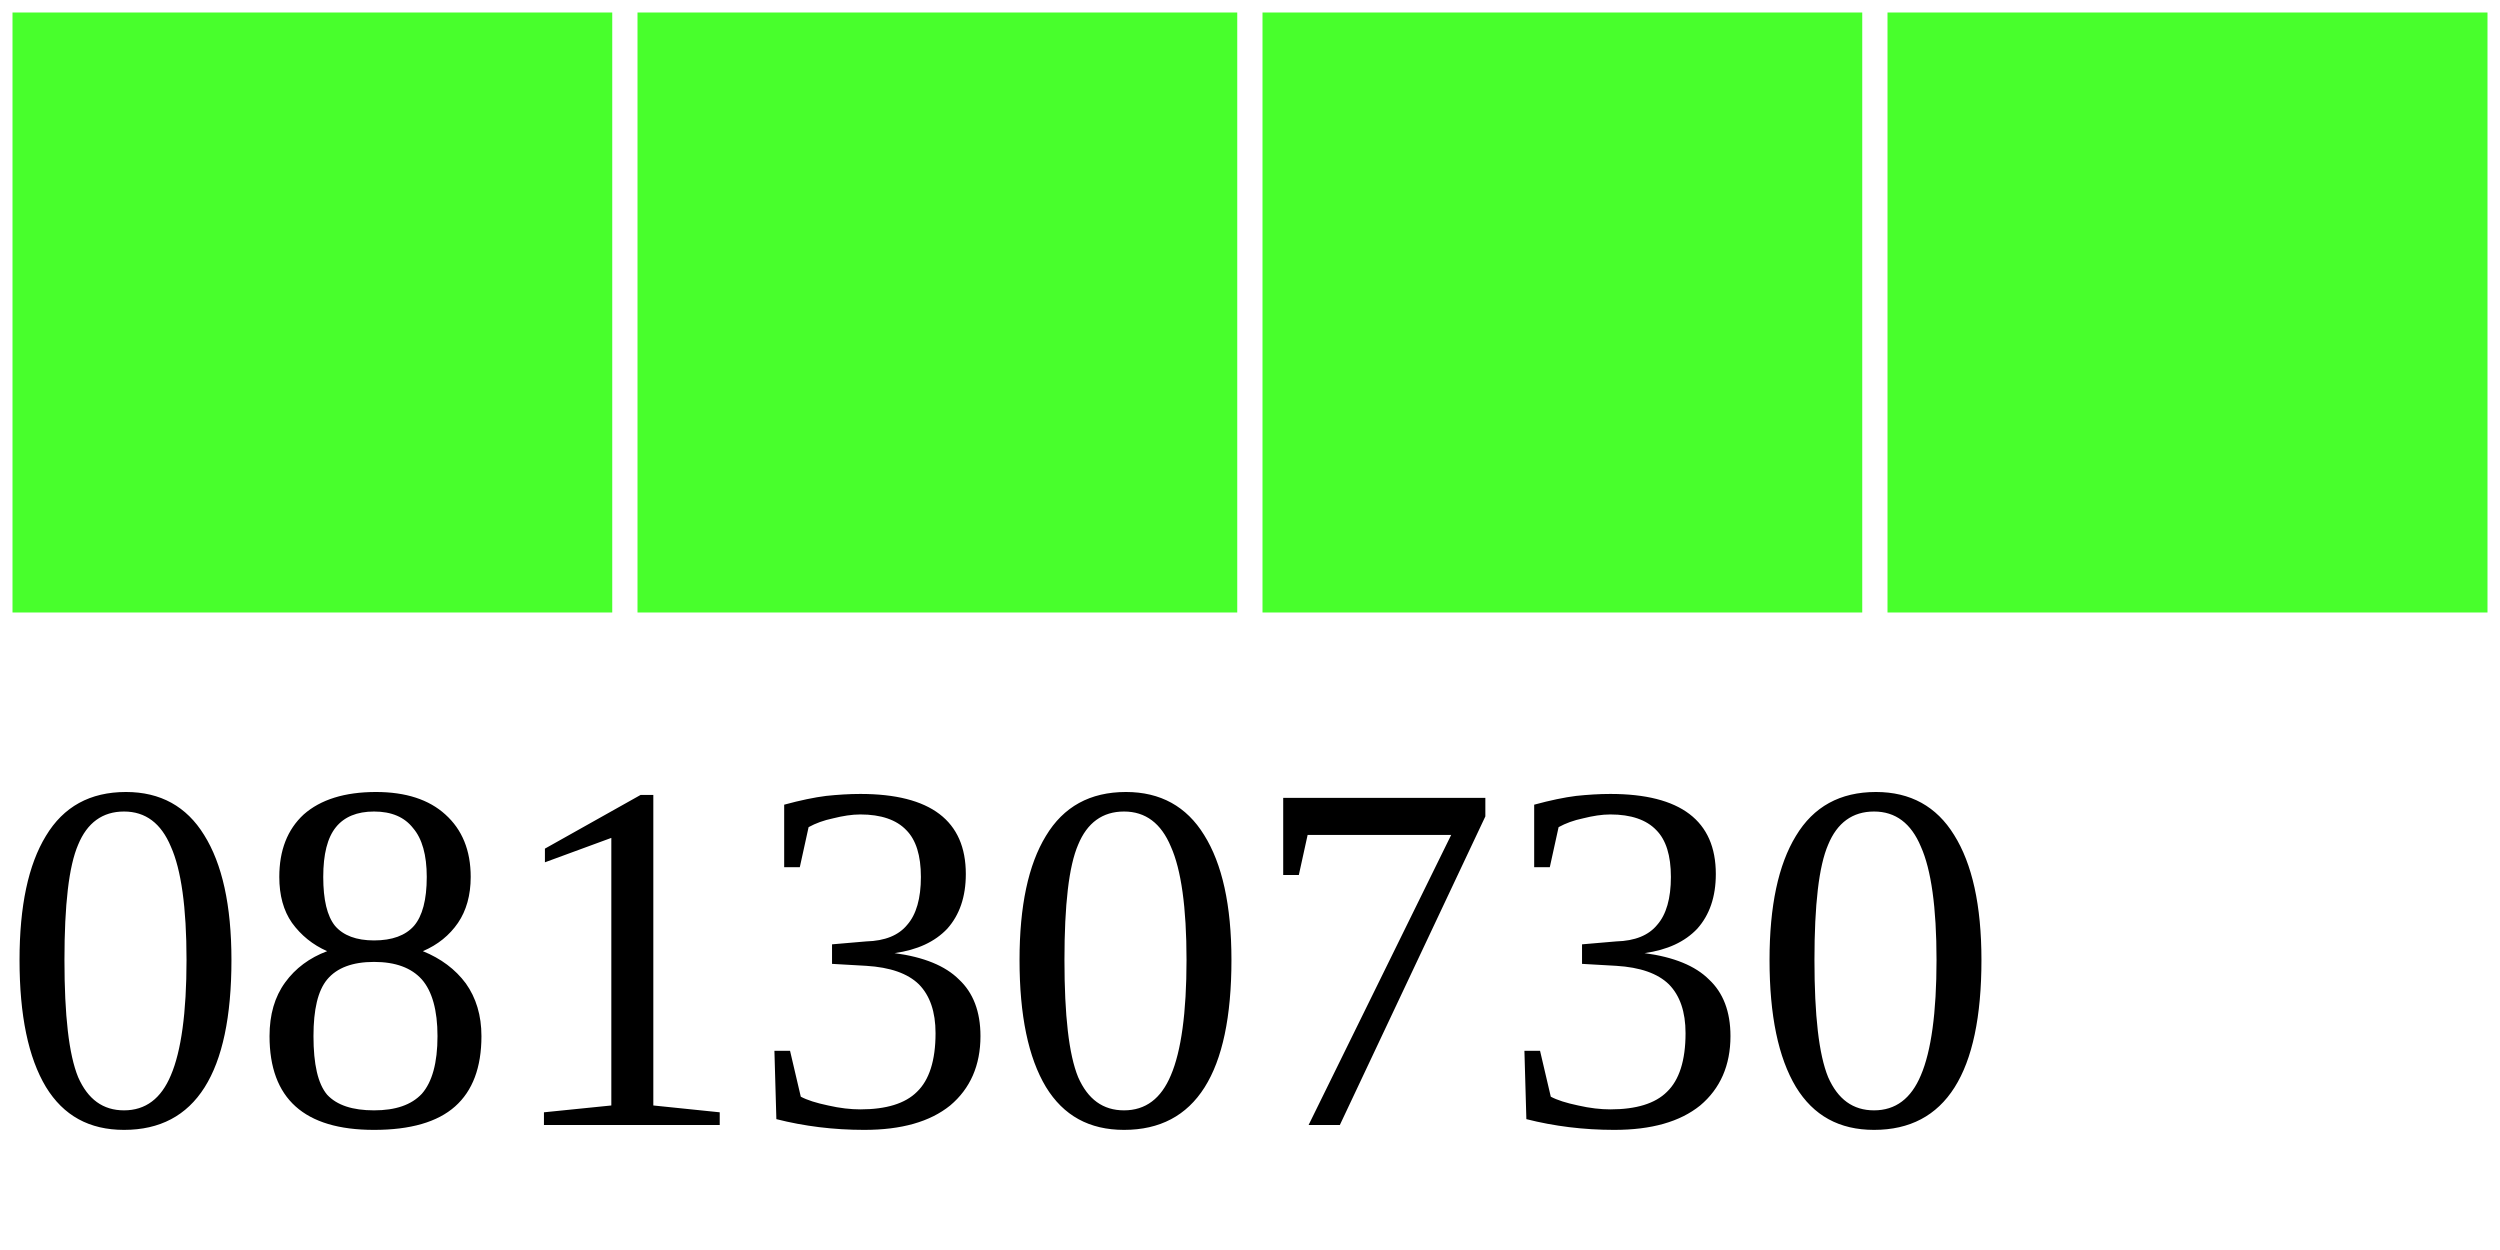
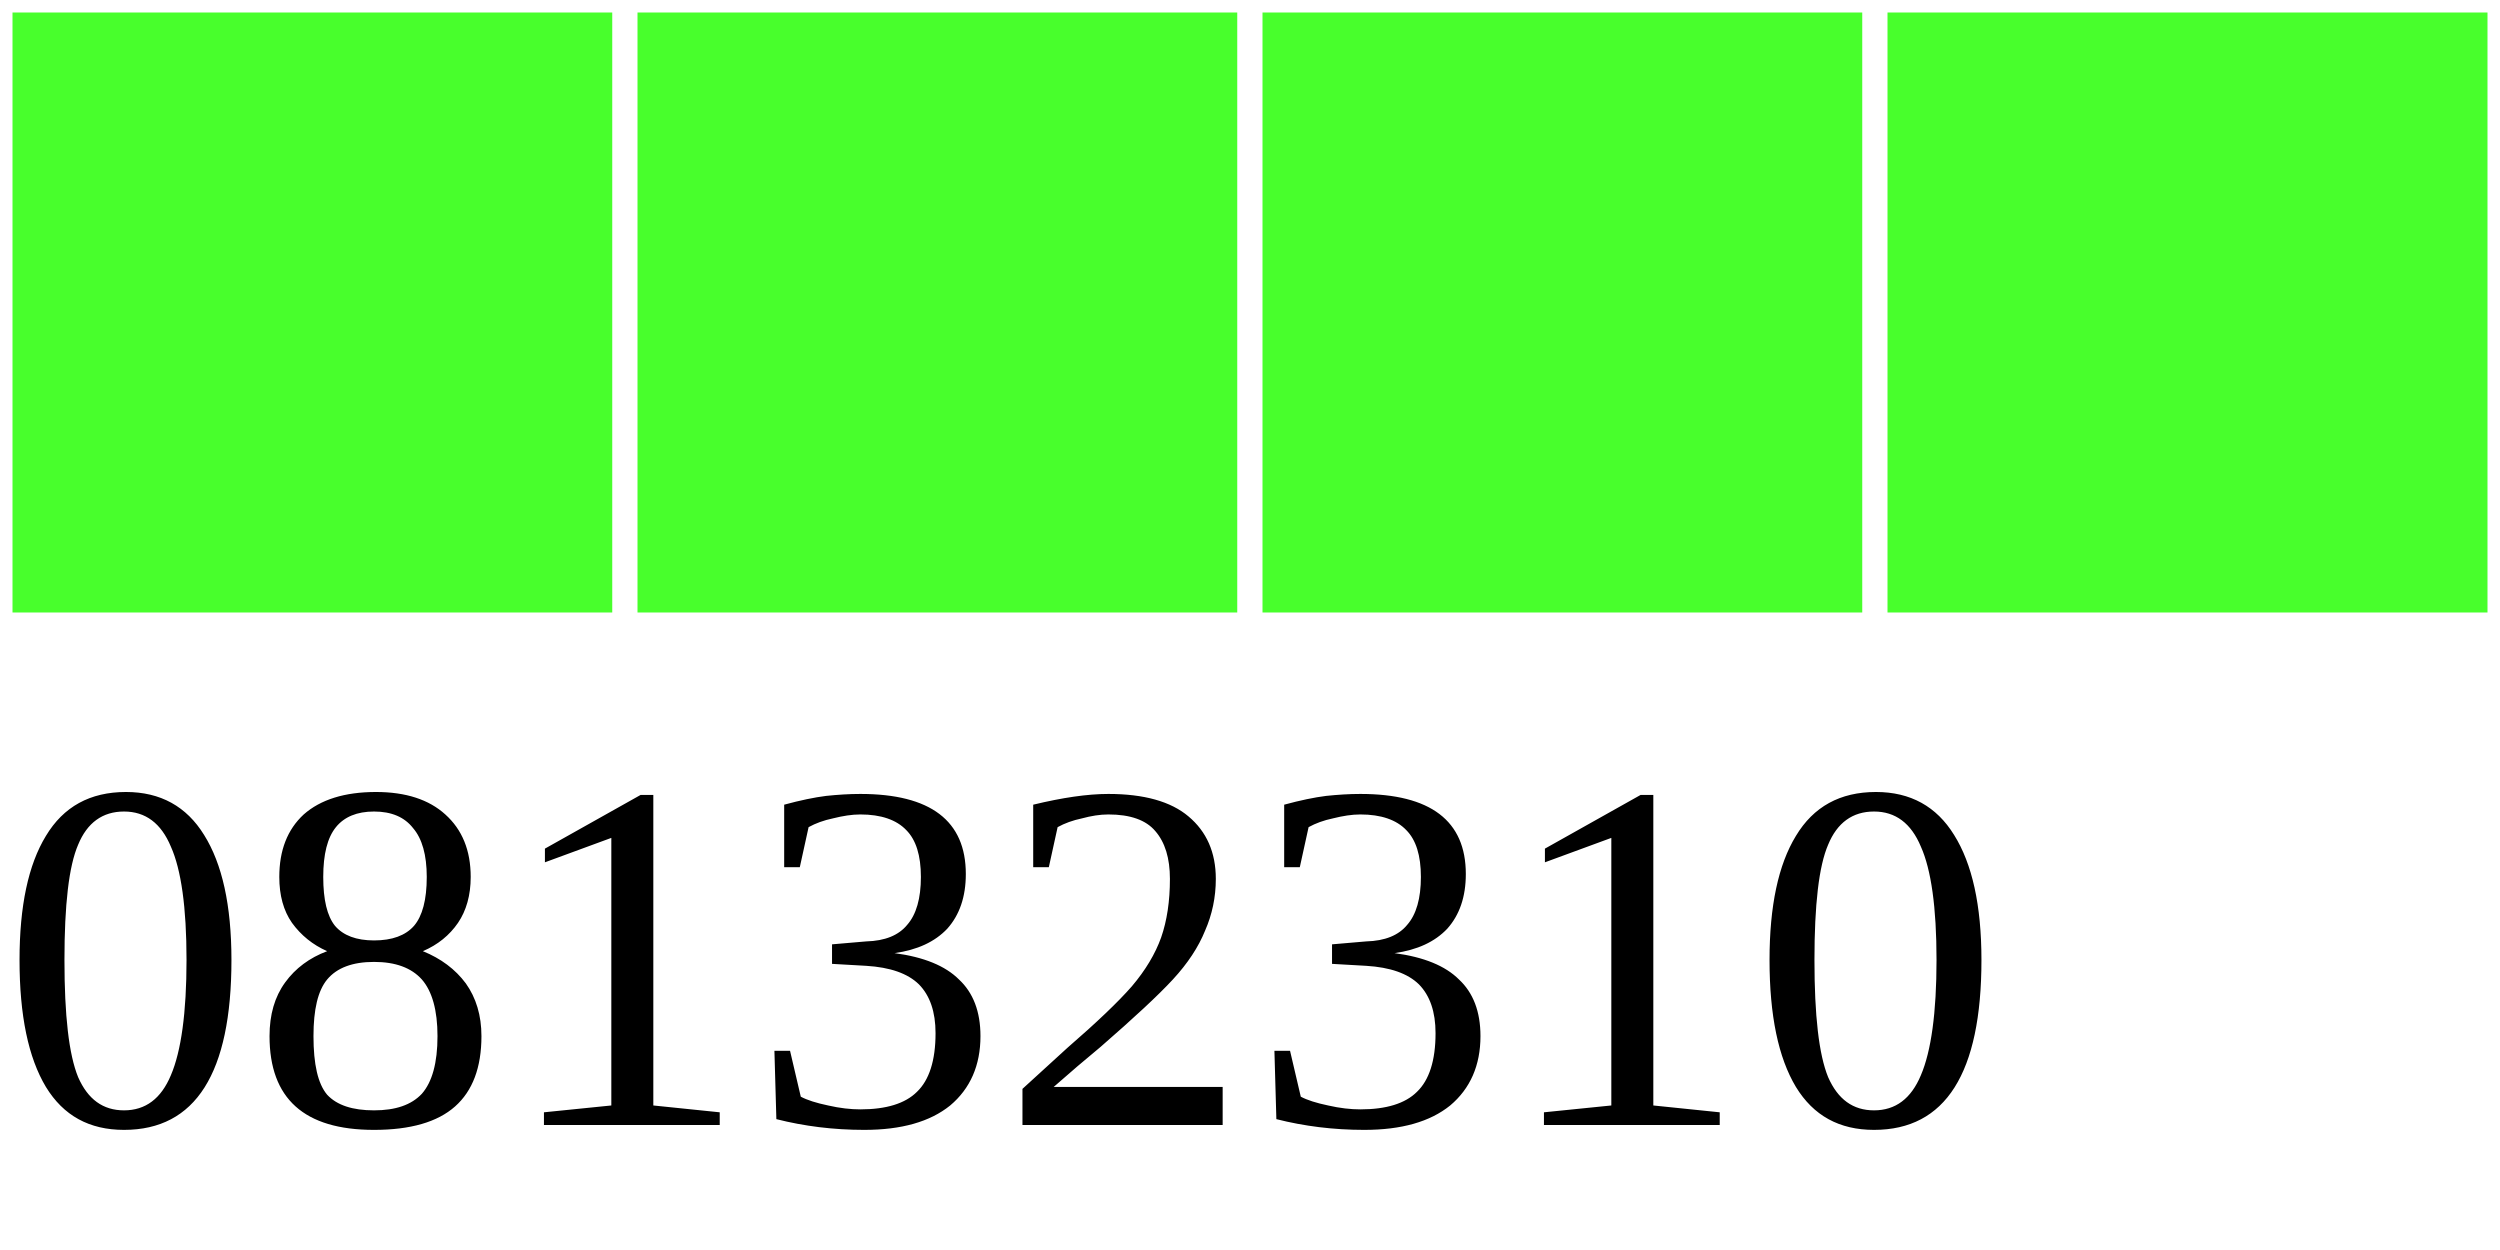
<svg xmlns="http://www.w3.org/2000/svg" width="40" height="20">
  <g>
    <rect width="10" height="10" style="fill:#48FF2C;stroke-width:0.4;stroke:rgb(255,255,255)" x="0" />
    <rect width="10" height="10" style="fill:#48FF2C;stroke-width:0.4;stroke:rgb(255,255,255)" x="10" />
    <rect width="10" height="10" style="fill:#48FF2C;stroke-width:0.4;stroke:rgb(255,255,255)" x="20" />
    <rect width="10" height="10" style="fill:#48FF2C;stroke-width:0.4;stroke:rgb(255,255,255)" x="30" />
-     <text x="0" y="18" fill="black" font-size="8">08130730</text>
+     <text x="0" y="18" fill="black" font-size="8">08132310</text>
  </g>
</svg>
